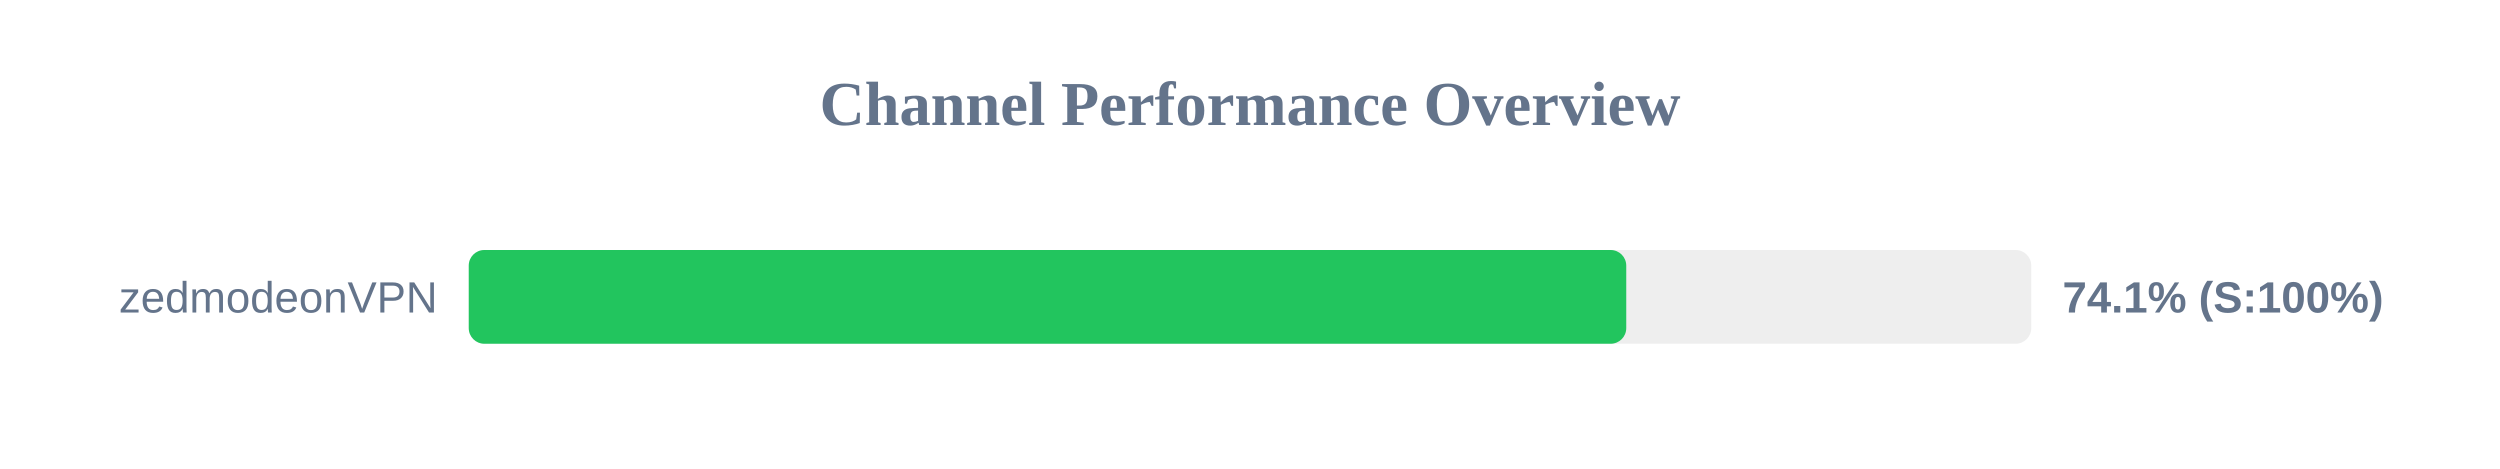
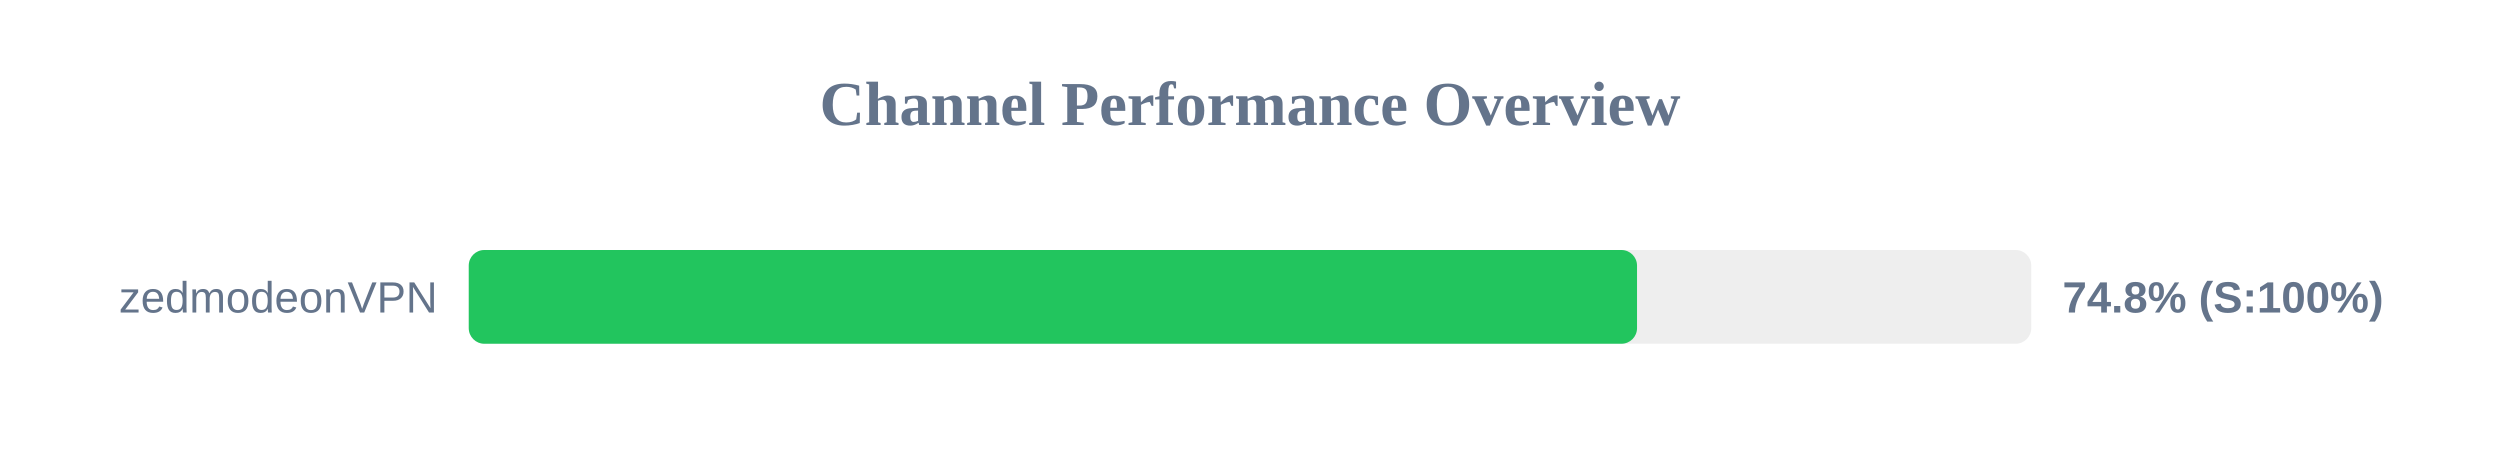
<svg xmlns="http://www.w3.org/2000/svg" width="800" height="150" version="1.1">
  <style>
        .row { font: 14px Arial; fill: #64748b; }
        .score { font: bold 14px Arial; fill: #64748b; }
    </style>
  <text x="400" y="40" text-anchor="middle" font-size="20px" font-weight="bold" fill="#64748b">Channel Performance Overview</text>
  <rect x="150" y="80" width="500" height="30" fill="#eee" rx="5" />
-   <rect x="150" y="80" width="370.4" height="30" fill="#22c55e" rx="5" />
+   <rect x="150" y="80" width="373.85" height="30" fill="#22c55e" rx="5" />
  <text x="140" y="100" text-anchor="end" class="row">zedmodeonVPN</text>
-   <text x="660" y="100" text-anchor="start" class="score">74.1% (S:100%)</text>
+   <text x="660" y="100" text-anchor="start" class="score">74.8% (S:100%)</text>
</svg>
